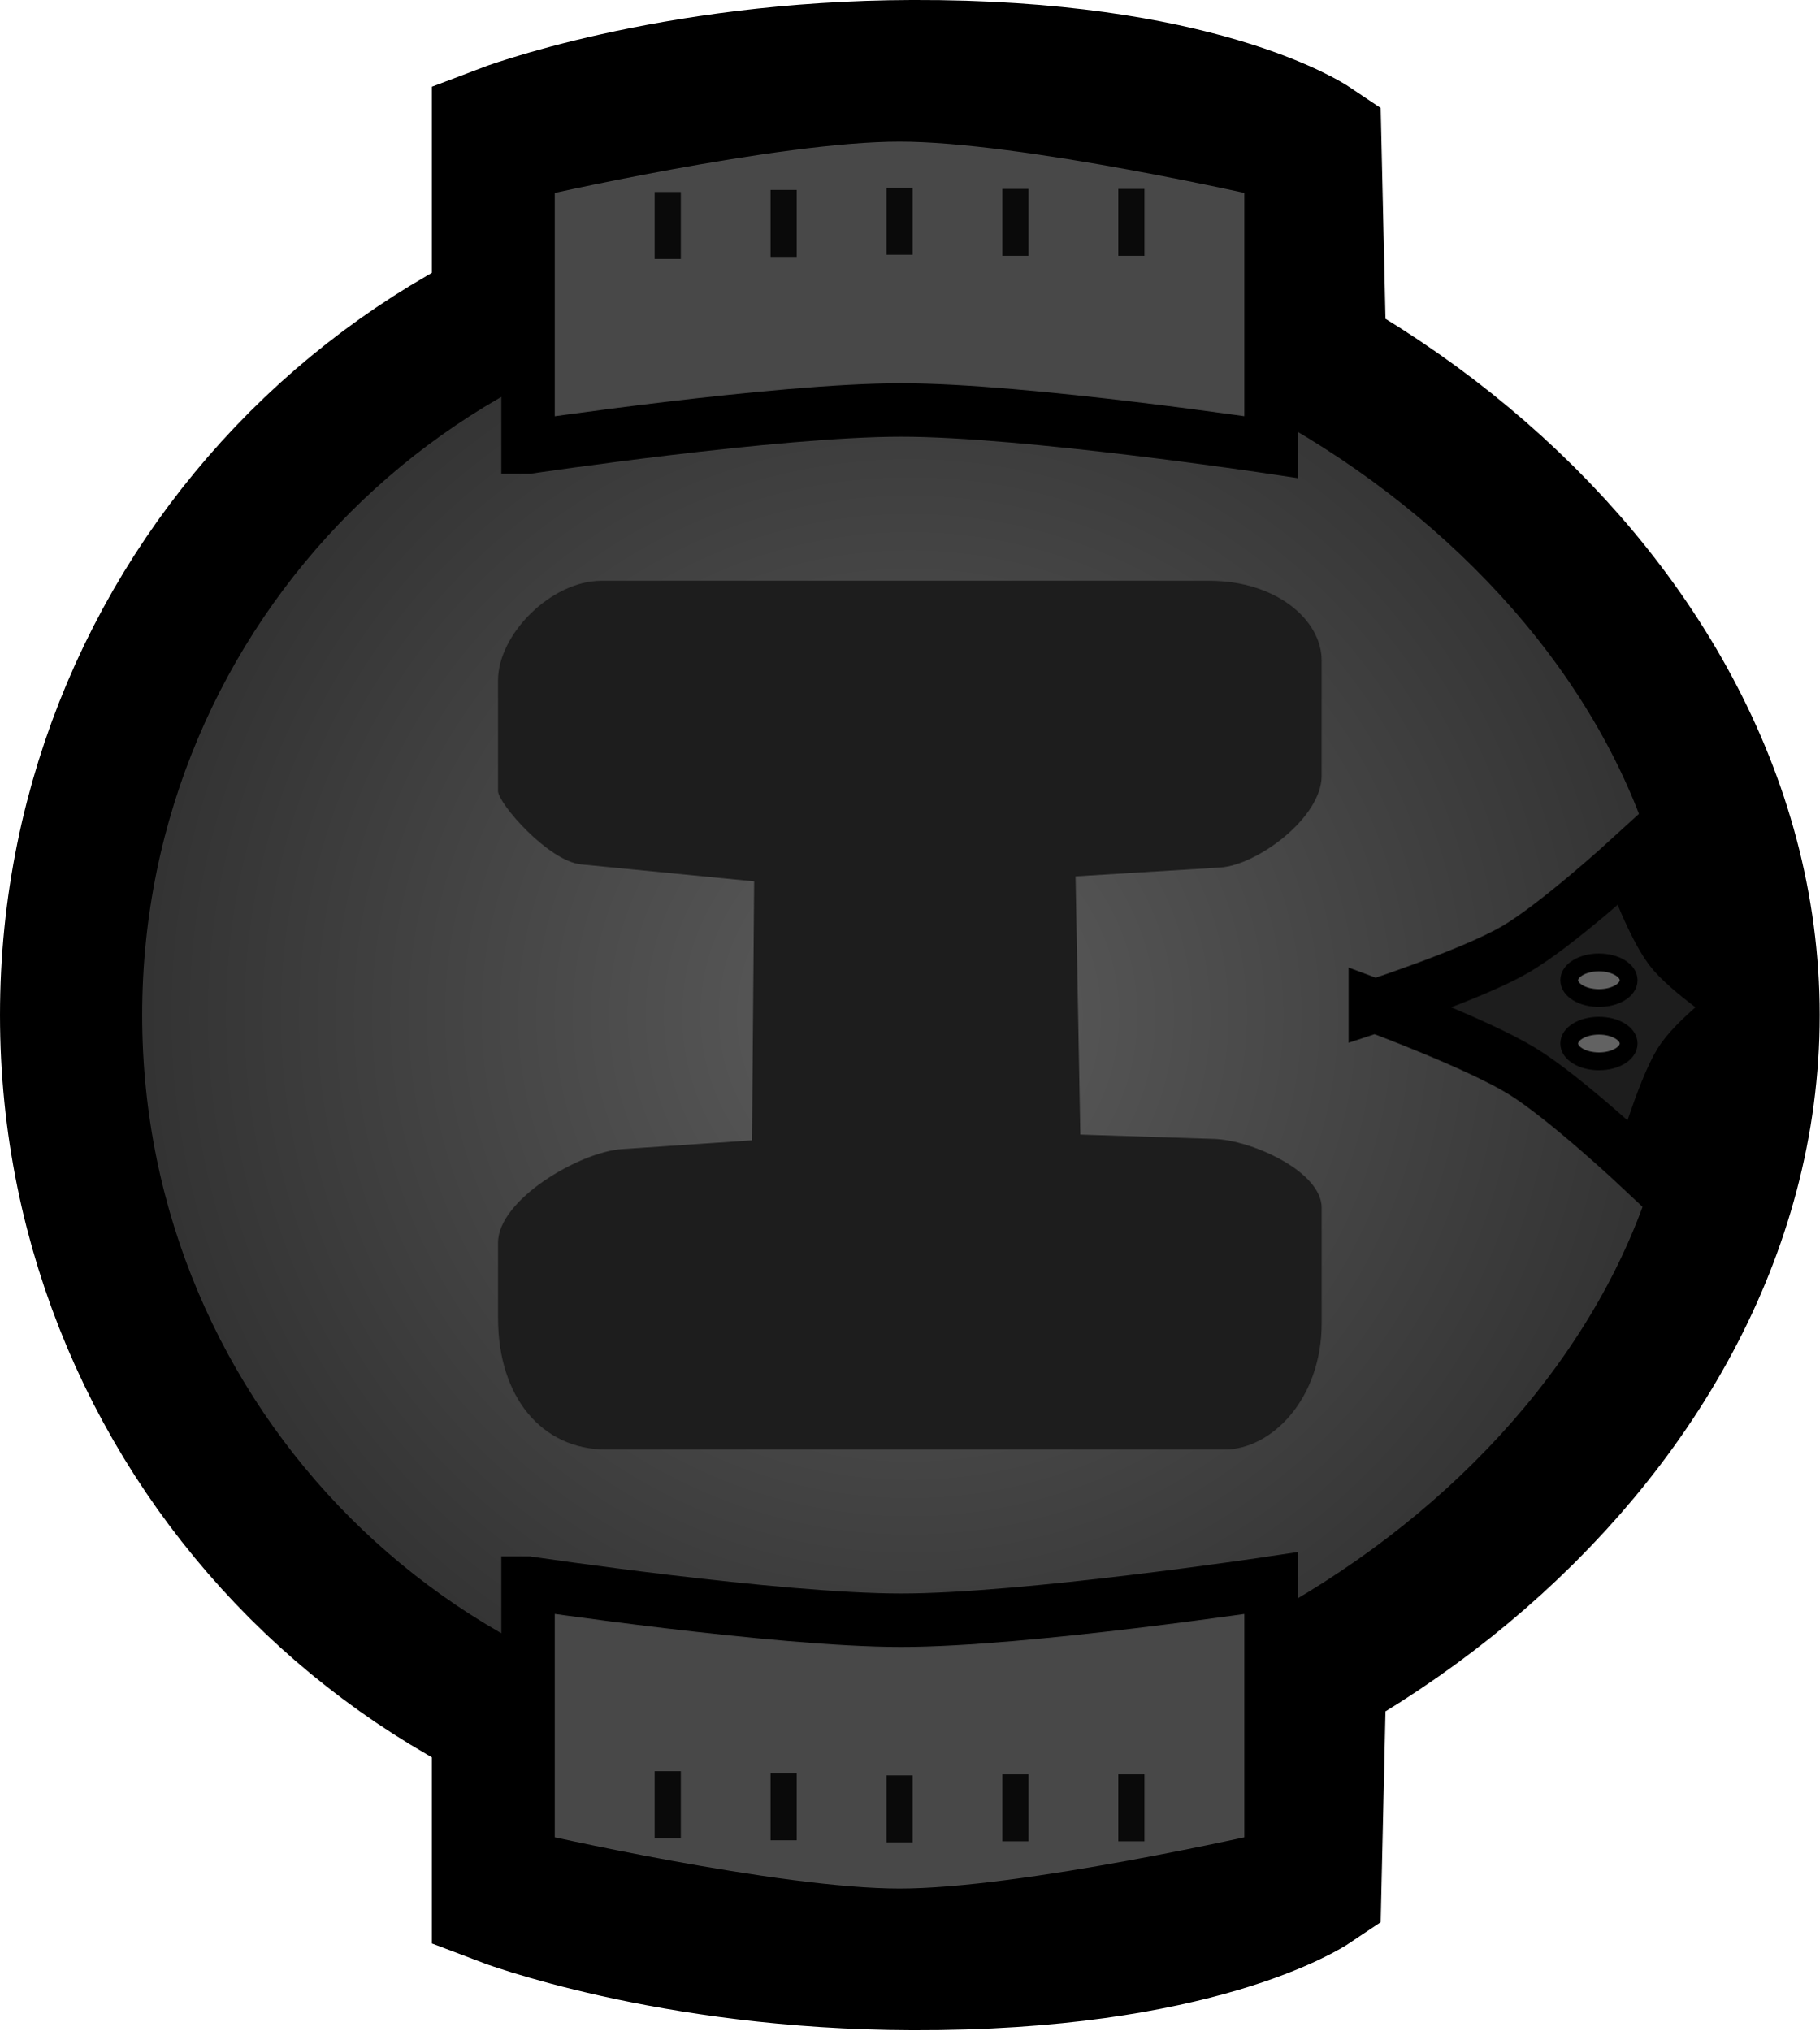
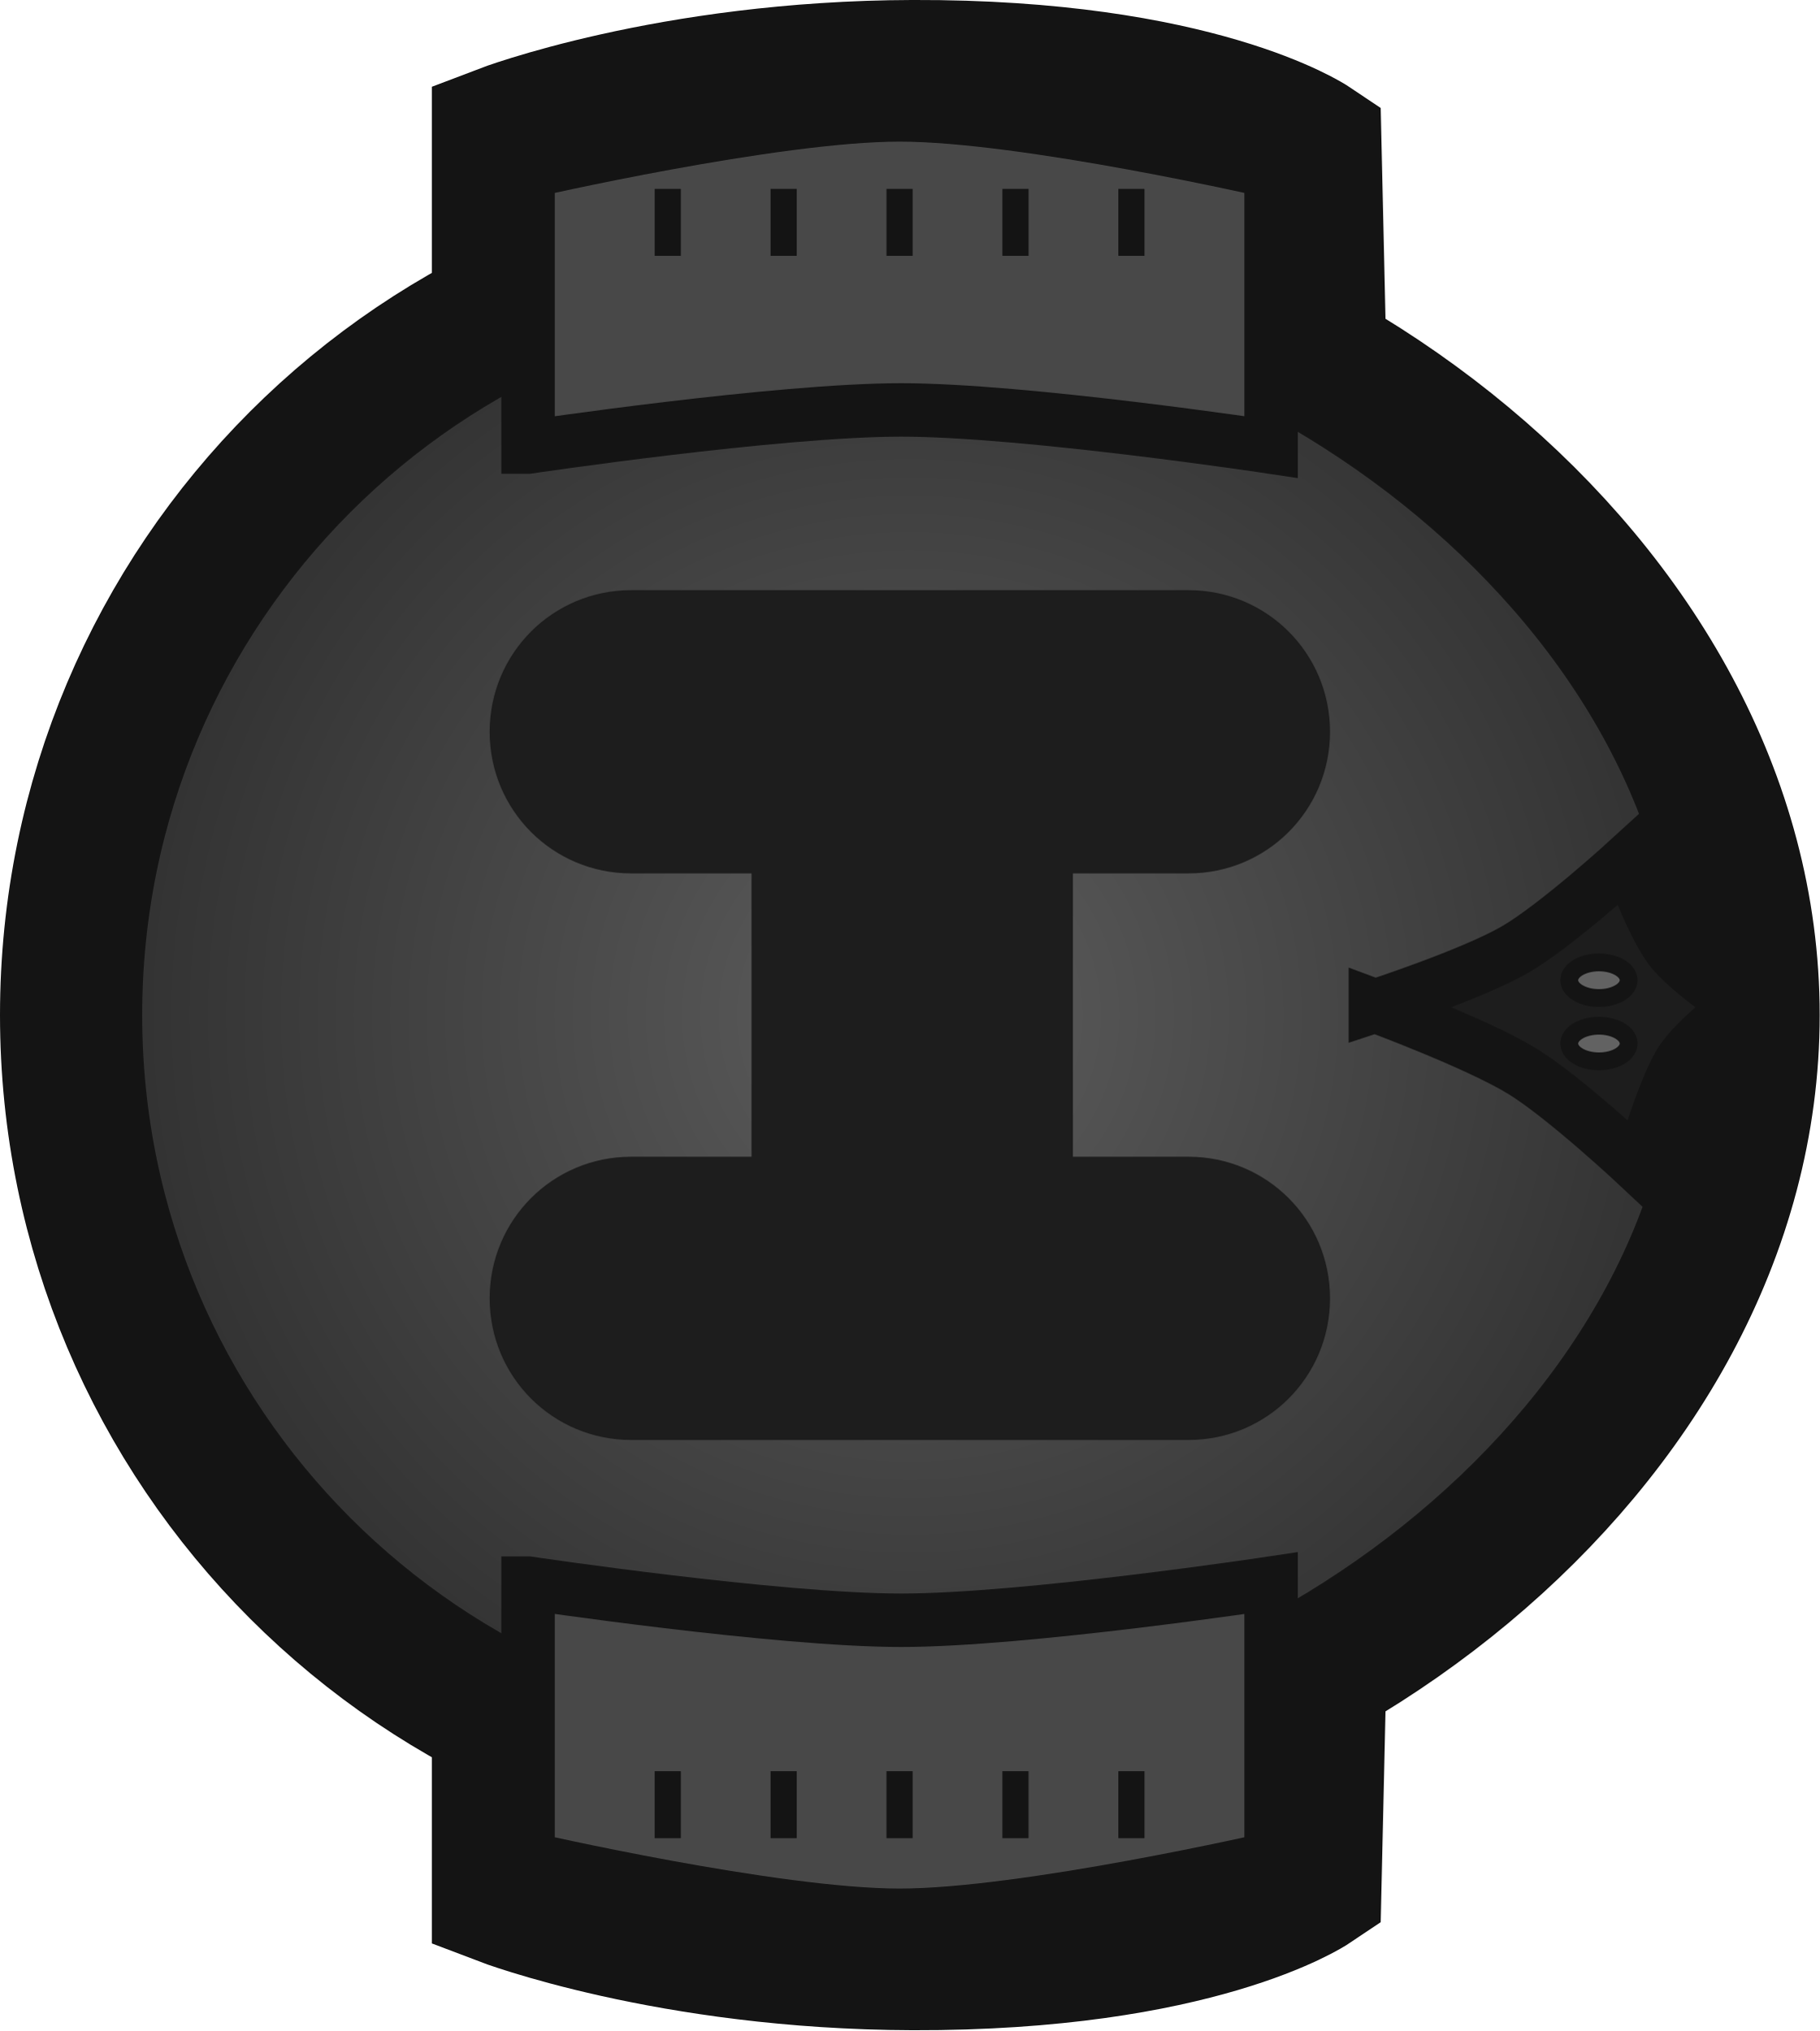
<svg xmlns="http://www.w3.org/2000/svg" version="1.1" width="64" height="71.409" viewBox="0 0 64 71.409" id="svg55">
  <defs id="defs7">
-     <radialGradient cx="240" cy="180.623" r="23.545" gradientUnits="userSpaceOnUse" id="color-1" gradientTransform="matrix(1.019758,0,0,1.019758,-4.741983,-3.335365)">
+     <radialGradient cx="240" cy="180.623" r="23.545" gradientUnits="userSpaceOnUse" id="color-1" gradientTransform="matrix(1.252912,0,0,1.252912,-268.6989,-190.5999)">
      <stop offset="0" stop-color="#5d5d5d" id="stop2" />
      <stop offset="1" stop-color="#2f2f2f" id="stop4" />
    </radialGradient>
  </defs>
-   <g transform="matrix(1.228636,0,0,1.228636,-262.8727,-186.5019)" id="g53">
-     <g data-paper-data="{&quot;isPaintingLayer&quot;:true}" fill-rule="nonzero" stroke-linecap="butt" stroke-linejoin="miter" stroke-miterlimit="10" stroke-dasharray="none" stroke-dashoffset="0" style="mix-blend-mode:normal" id="g51">
-       <path d="m 215.99,180.856 c 0,-12.371 10.028,-22.399 22.399,-22.399 12.37,0 25.622,10.028 25.622,22.399 0,12.371 -13.251,22.399 -25.622,22.399 -12.37,0 -22.399,-10.028 -22.399,-22.399 z" fill="url(#color-1)" stroke="#000000" stroke-width="5.5" id="path9" style="fill:url(#color-1);stroke-width:4.07;stroke-miterlimit:10;stroke-dasharray:none" />
-       <path d="m 228.212,189.533 c 0,-0.526 0,-1.35 0,-2.156 0,-1.243 2.345,-2.602 3.541,-2.683 1.227,-0.083 3.73,-0.252 3.73,-0.252 l 0.061,-7.415 c 0,0 -3.601,-0.353 -4.953,-0.486 -0.937,-0.092 -2.379,-1.747 -2.379,-2.102 0,-0.756 0,-2.824 0,-3.163 0,-1.328 1.53,-2.854 2.963,-2.854 2.735,0 12.315,0 17.395,0 1.937,0 3.219,1.134 3.219,2.279 0,0.343 0,2.46 0,3.307 0,1.198 -1.85,2.557 -2.903,2.622 -1.258,0.077 -4.141,0.254 -4.141,0.254 l 0.136,7.393 c 0,0 2.624,0.086 3.832,0.125 1.082,0.035 3.077,0.935 3.077,1.97 0,1.144 0,2.532 0,3.307 0,2.16 -1.427,3.615 -2.788,3.615 -2.717,0 -12.58,0 -17.683,0 -1.874,0 -3.106,-1.524 -3.106,-3.759 z" fill="#1d1d1d" stroke="none" stroke-width="0" id="path11" />
-       <g id="g10" transform="translate(0,0.3936362)">
-         <path d="m 253.326,180.201 c 0,0 2.766,-0.901 3.998,-1.614 1.183,-0.684 3.254,-2.579 3.254,-2.579 0,0 0.642,1.824 1.197,2.557 0.496,0.655 1.975,1.635 1.975,1.635 0,0 -1.283,0.949 -1.699,1.631 -0.509,0.835 -1.134,3.015 -1.134,3.015 0,0 -2.155,-2.024 -3.388,-2.779 -1.294,-0.792 -4.203,-1.867 -4.203,-1.867 z" fill="#1d1d1d" stroke="#000000" stroke-width="1.53" id="path13" />
-         <path d="m 260.577,179.464 c 0,0.282 -0.38,0.51 -0.85,0.51 -0.469,0 -0.85,-0.228 -0.85,-0.51 0,-0.282 0.38,-0.51 0.85,-0.51 0.469,0 0.85,0.228 0.85,0.51 z" fill="#626262" stroke="#000000" stroke-width="0.51" id="path15" />
-         <path d="m 260.577,181.277 c 0,0.282 -0.38,0.51 -0.85,0.51 -0.469,0 -0.85,-0.228 -0.85,-0.51 0,-0.282 0.38,-0.51 0.85,-0.51 0.469,0 0.85,0.228 0.85,0.51 z" fill="#626262" stroke="#000000" stroke-width="0.51" id="path17" />
-       </g>
-       <g id="g23" transform="translate(2.1084135e-4)">
-         <path d="m 228.356,160.794 v -5.111 c 0,0 4.778,-1.829 11.731,-1.848 8.131,-0.023 11.377,2.156 11.377,2.156 l 0.12,5.265 c 0,0 -5.129,-1.287 -11.733,-1.189 -5.645,0.084 -11.495,0.727 -11.495,0.727 z" fill="#484848" stroke="#000000" stroke-width="4.079" id="path19" />
-         <path d="m 229.071,164.594 v -7.89 c 0,0 7.049,-1.619 10.635,-1.619 3.586,0 10.635,1.619 10.635,1.619 v 7.89 c 0,0 -7.052,-1.063 -10.589,-1.063 -3.552,0 -10.68,1.063 -10.68,1.063 z" fill="#484848" stroke="#000000" stroke-width="1.53" id="path21" />
+   <g id="g2">
+     <path d="m 2.5,35.704 c 0,-15.199 12.321,-27.52 27.52,-27.52 15.199,0 31.48,12.321 31.48,27.52 0,15.199 -16.281,27.52 -31.48,27.52 -15.199,0 -27.52,-12.321 -27.52,-27.52 z" fill="url(#color-1)" stroke-width="5.5" id="path9" style="mix-blend-mode:normal;fill:url(#color-1);fill-rule:nonzero;stroke:#141414;stroke-width:5;stroke-linecap:butt;stroke-linejoin:miter;stroke-miterlimit:10;stroke-dasharray:none;stroke-dashoffset:0;stroke-opacity:1" />
+     <g id="g10" transform="matrix(1.228636,0,0,1.228636,-262.8727,-186.0183)" style="mix-blend-mode:normal;fill-rule:nonzero;stroke-linecap:butt;stroke-linejoin:miter;stroke-miterlimit:10;stroke-dasharray:none;stroke-dashoffset:0">
+       <path d="m 253.326,180.201 c 0,0 2.766,-0.901 3.998,-1.614 1.183,-0.684 3.254,-2.579 3.254,-2.579 0,0 0.642,1.824 1.197,2.557 0.496,0.655 1.975,1.635 1.975,1.635 0,0 -1.283,0.949 -1.699,1.631 -0.509,0.835 -1.134,3.015 -1.134,3.015 0,0 -2.155,-2.024 -3.388,-2.779 -1.294,-0.792 -4.203,-1.867 -4.203,-1.867 z" fill="#1d1d1d" stroke-width="1.53" id="path13" style="stroke:#141414;stroke-opacity:1" />
+       <path d="m 260.577,179.464 c 0,0.282 -0.38,0.51 -0.85,0.51 -0.469,0 -0.85,-0.228 -0.85,-0.51 0,-0.282 0.38,-0.51 0.85,-0.51 0.469,0 0.85,0.228 0.85,0.51 z" fill="#626262" stroke-width="0.51" id="path15" style="stroke:#141414;stroke-opacity:1" />
+       <path d="m 260.577,181.277 c 0,0.282 -0.38,0.51 -0.85,0.51 -0.469,0 -0.85,-0.228 -0.85,-0.51 0,-0.282 0.38,-0.51 0.85,-0.51 0.469,0 0.85,0.228 0.85,0.51 z" fill="#626262" stroke-width="0.51" id="path17" style="stroke:#141414;stroke-opacity:1" />
+     </g>
+     <g id="g1">
+       <g id="g23" transform="matrix(1.228636,0,0,1.228636,-262.8724,-186.5019)" style="mix-blend-mode:normal;fill-rule:nonzero;stroke-linecap:butt;stroke-linejoin:miter;stroke-miterlimit:10;stroke-dasharray:none;stroke-dashoffset:0">
+         <path d="m 228.356,160.794 v -5.111 c 0,0 4.778,-1.829 11.731,-1.848 8.131,-0.023 11.377,2.156 11.377,2.156 l 0.12,5.265 c 0,0 -5.129,-1.287 -11.733,-1.189 -5.645,0.084 -11.495,0.727 -11.495,0.727 z" fill="#484848" stroke-width="4.079" id="path19" style="stroke:#141414;stroke-opacity:1" />
+         <path d="m 229.071,164.594 v -7.89 c 0,0 7.049,-1.619 10.635,-1.619 3.586,0 10.635,1.619 10.635,1.619 v 7.89 c 0,0 -7.052,-1.063 -10.589,-1.063 -3.552,0 -10.68,1.063 -10.68,1.063 z" fill="#484848" stroke-width="1.53" id="path21" style="stroke:#141414;stroke-opacity:1" />
        <g id="g22" transform="translate(-0.09257)">
-           <path d="m 232.788,159.21 v -1.917 h 0.749 v 1.917 z" fill="#0a0a0a" stroke="none" stroke-width="0" id="path31" />
-           <path d="m 236.106,159.15 v -1.917 h 0.749 v 1.917 z" fill="#0a0a0a" stroke="none" stroke-width="0" id="path33" />
-           <path d="m 239.424,159.09 v -1.917 h 0.749 v 1.917 z" fill="#0a0a0a" stroke="none" stroke-width="0" id="path35" />
-           <path d="m 242.742,159.12 v -1.917 h 0.749 v 1.917 z" fill="#0a0a0a" stroke="none" stroke-width="0" id="path37" />
-           <path d="m 246.06,159.12 v -1.917 h 0.749 v 1.917 z" fill="#0a0a0a" stroke="none" stroke-width="0" id="path39" />
+           <path d="m 232.788,159.12 v -1.917 h 0.749 v 1.917 z" fill="#0a0a0a" stroke="none" stroke-width="0" id="path31" style="fill:#141414;fill-opacity:1" />
+           <path d="m 236.106,159.12 v -1.917 h 0.749 v 1.917 z" fill="#0a0a0a" stroke="none" stroke-width="0" id="path33" style="fill:#141414;fill-opacity:1" />
+           <path d="m 239.424,159.12 v -1.917 h 0.749 v 1.917 z" fill="#0a0a0a" stroke="none" stroke-width="0" id="path35" style="fill:#141414;fill-opacity:1" />
+           <path d="m 242.742,159.12 v -1.917 h 0.749 v 1.917 z" fill="#0a0a0a" stroke="none" stroke-width="0" id="path37" style="fill:#141414;fill-opacity:1" />
+           <path d="m 246.06,159.12 v -1.917 h 0.749 v 1.917 z" fill="#0a0a0a" stroke="none" stroke-width="0" id="path39" style="fill:#141414;fill-opacity:1" />
        </g>
      </g>
-       <g id="g30" transform="matrix(1,0,0,-1,2.1084135e-4,361.7124)">
-         <path d="m 228.356,160.794 v -5.111 c 0,0 4.778,-1.829 11.731,-1.848 8.131,-0.023 11.377,2.156 11.377,2.156 l 0.12,5.265 c 0,0 -5.129,-1.287 -11.733,-1.189 -5.645,0.084 -11.495,0.727 -11.495,0.727 z" fill="#484848" stroke="#000000" stroke-width="4.079" id="path23" />
-         <path d="m 229.071,164.594 v -7.89 c 0,0 7.049,-1.619 10.635,-1.619 3.586,0 10.635,1.619 10.635,1.619 v 7.89 c 0,0 -7.052,-1.063 -10.589,-1.063 -3.552,0 -10.68,1.063 -10.68,1.063 z" fill="#484848" stroke="#000000" stroke-width="1.53" id="path24" />
-         <g id="g29" transform="translate(-0.09257)">
-           <path d="m 232.788,159.21 v -1.917 h 0.749 v 1.917 z" fill="#0a0a0a" stroke="none" stroke-width="0" id="path25" />
-           <path d="m 236.106,159.15 v -1.917 h 0.749 v 1.917 z" fill="#0a0a0a" stroke="none" stroke-width="0" id="path26" />
-           <path d="m 239.424,159.09 v -1.917 h 0.749 v 1.917 z" fill="#0a0a0a" stroke="none" stroke-width="0" id="path27" />
-           <path d="m 242.742,159.12 v -1.917 h 0.749 v 1.917 z" fill="#0a0a0a" stroke="none" stroke-width="0" id="path28" />
-           <path d="m 246.06,159.12 v -1.917 h 0.749 v 1.917 z" fill="#0a0a0a" stroke="none" stroke-width="0" id="path29" />
+       <g id="g30" transform="matrix(1.228636,0,0,-1.228636,-262.8724,257.9109)" style="mix-blend-mode:normal;fill-rule:nonzero;stroke-linecap:butt;stroke-linejoin:miter;stroke-miterlimit:10;stroke-dasharray:none;stroke-dashoffset:0">
+         <path d="m 228.356,160.794 v -5.111 c 0,0 4.778,-1.829 11.731,-1.848 8.131,-0.023 11.377,2.156 11.377,2.156 l 0.12,5.265 c 0,0 -5.129,-1.287 -11.733,-1.189 -5.645,0.084 -11.495,0.727 -11.495,0.727 z" fill="#484848" stroke-width="4.079" id="path23" style="stroke:#141414;stroke-opacity:1" />
+         <path d="m 229.071,164.594 v -7.89 c 0,0 7.049,-1.619 10.635,-1.619 3.586,0 10.635,1.619 10.635,1.619 v 7.89 c 0,0 -7.052,-1.063 -10.589,-1.063 -3.552,0 -10.68,1.063 -10.68,1.063 z" fill="#484848" stroke-width="1.53" id="path24" style="stroke:#141414;stroke-opacity:1" />
+         <g id="g3">
+           <path d="m 232.695,159.21 v -1.917 h 0.749 v 1.917 z" fill="#0a0a0a" stroke="none" stroke-width="0" id="path25" style="fill:#141414;fill-opacity:1" />
+           <path d="m 236.013,159.21 v -1.917 h 0.749 v 1.917 z" fill="#0a0a0a" stroke="none" stroke-width="0" id="path26" style="fill:#141414;fill-opacity:1" />
+           <path d="m 239.331,159.21 v -1.917 h 0.749 v 1.917 z" fill="#0a0a0a" stroke="none" stroke-width="0" id="path27" style="fill:#141414;fill-opacity:1" />
+           <path d="m 242.649,159.21 v -1.917 h 0.749 v 1.917 z" fill="#0a0a0a" stroke="none" stroke-width="0" id="path28" style="fill:#141414;fill-opacity:1" />
+           <path d="m 245.968,159.21 v -1.917 h 0.749 v 1.917 z" fill="#0a0a0a" stroke="none" stroke-width="0" id="path29" style="fill:#141414;fill-opacity:1" />
        </g>
      </g>
    </g>
+     <path id="rect1" style="fill:#1d1d1d;fill-opacity:1;stroke:none;stroke-linecap:round;stroke-linejoin:round" d="m 22.201,20.757 c -2.76,0 -4.98,2.222 -4.98,4.982 0,2.76 2.22,4.982 4.98,4.982 h 4.23 v 9.965 h -4.23 c -2.76,0 -4.98,2.222 -4.98,4.982 0,2.76 2.22,4.982 4.98,4.982 h 19.596 c 2.76,0 4.982,-2.222 4.982,-4.982 0,-2.76 -2.222,-4.982 -4.982,-4.982 h -4.061 v -9.965 h 4.061 c 2.76,0 4.982,-2.222 4.982,-4.982 0,-2.76 -2.222,-4.982 -4.982,-4.982 z" />
  </g>
</svg>
